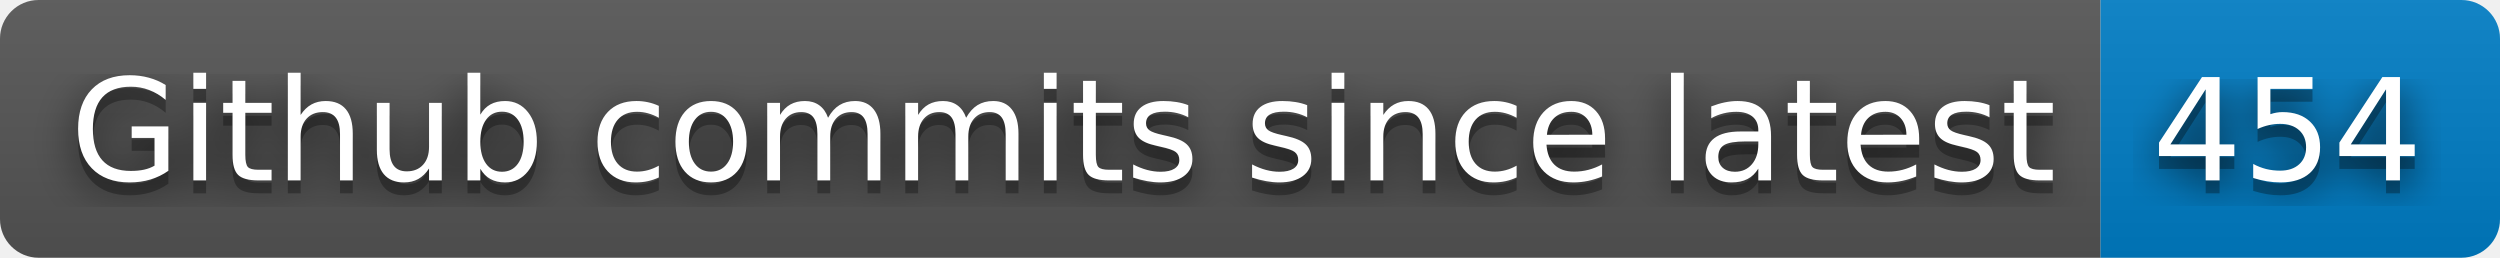
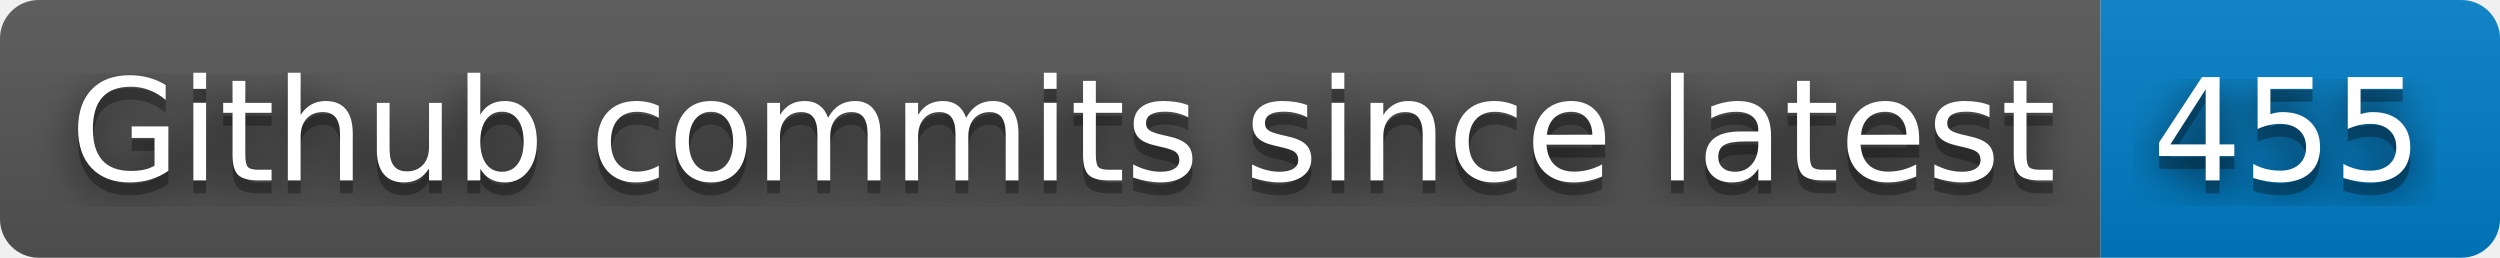
- <svg xmlns="http://www.w3.org/2000/svg" width="194" height="20" role="img" aria-label="Github commits since latest: 454">
+ <svg xmlns="http://www.w3.org/2000/svg" width="194" height="20" role="img" aria-label="Github commits since latest: 455">
  <filter id="blur">
    <feGaussianBlur in="SourceGraphic" stdDeviation="16" />
  </filter>
  <linearGradient id="s" x2="0" y2="100%">
    <stop offset="0" stop-color="#bbb" stop-opacity=".1" />
    <stop offset="1" stop-opacity=".1" />
  </linearGradient>
  <clipPath id="r">
    <rect width="194" height="20" rx="3" fill="#fff" />
  </clipPath>
  <g clip-path="url(#r)">
    <rect width="163" height="20" fill="#555" />
    <rect x="163" width="31" height="20" fill="#007ec6" />
    <rect width="194" height="20" fill="url(#s)" />
  </g>
  <g fill="#fff" text-anchor="middle" font-family="Verdana,Geneva,DejaVu Sans,sans-serif" text-rendering="geometricPrecision" font-size="110">
    <text aria-hidden="true" x="825" y="150" fill="#010101" fill-opacity=".80" filter="url(#blur)" transform="scale(.1)" textLength="1530">Github commits since latest</text>
    <text aria-hidden="true" x="825" y="150" fill="#010101" fill-opacity=".3" transform="scale(.1)" textLength="1530">Github commits since latest</text>
    <text x="825" y="140" transform="scale(.1)" fill="#fff" textLength="1530">Github commits since latest</text>
-     <text aria-hidden="true" x="1775" y="150" fill="#010101" fill-opacity=".80" filter="url(#blur)" transform="scale(.1)" textLength="210">454</text>
-     <text aria-hidden="true" x="1775" y="150" fill="#010101" fill-opacity=".3" transform="scale(.1)" textLength="210">454</text>
-     <text x="1775" y="140" transform="scale(.1)" fill="#fff" textLength="210">454</text>
+     <text aria-hidden="true" x="1775" y="150" fill="#010101" fill-opacity=".80" filter="url(#blur)" transform="scale(.1)" textLength="210">455</text>
+     <text aria-hidden="true" x="1775" y="150" fill="#010101" fill-opacity=".3" transform="scale(.1)" textLength="210">455</text>
+     <text x="1775" y="140" transform="scale(.1)" fill="#fff" textLength="210">455</text>
  </g>
</svg>
